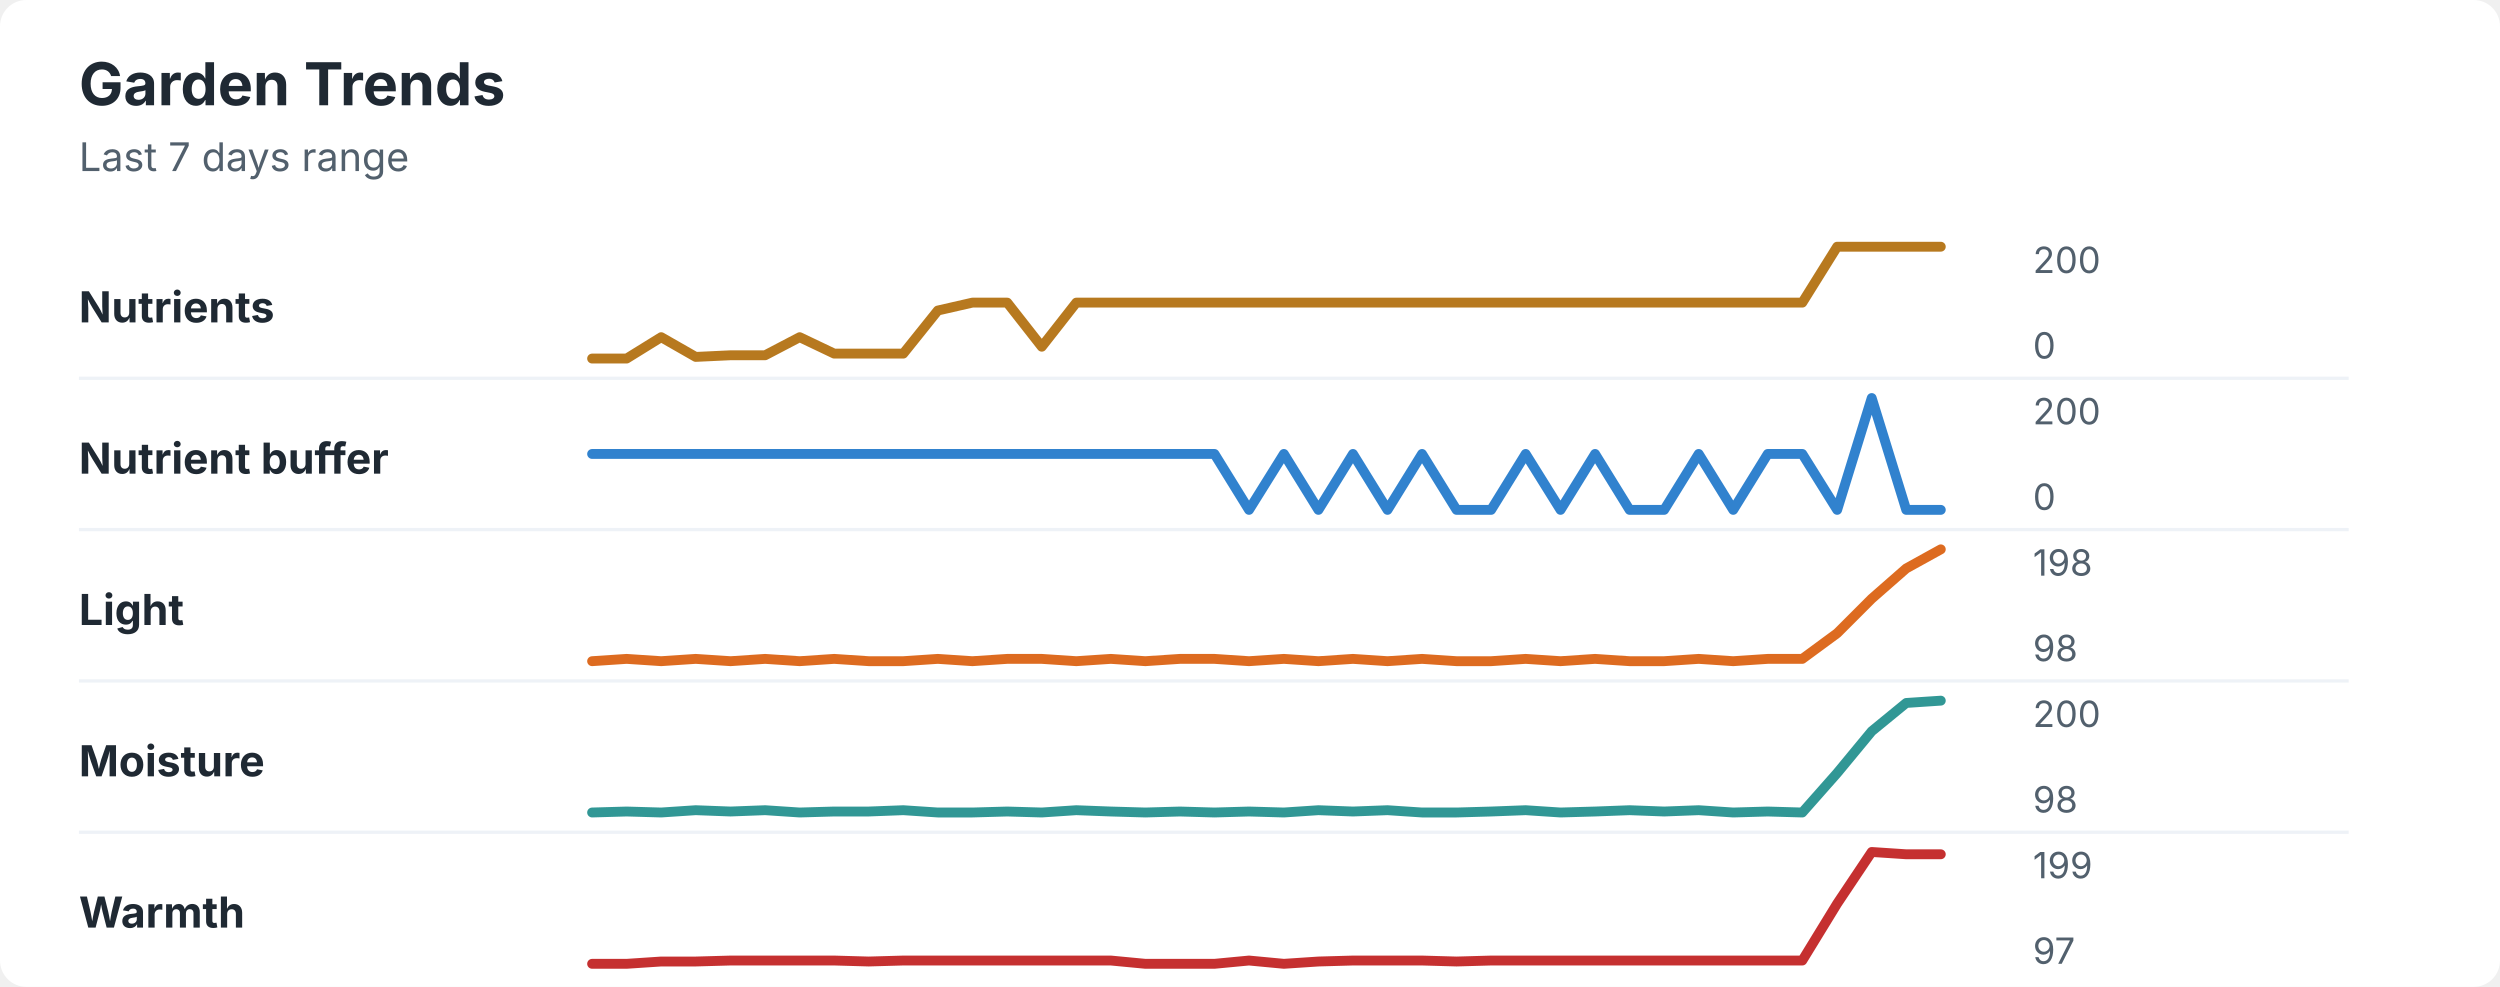
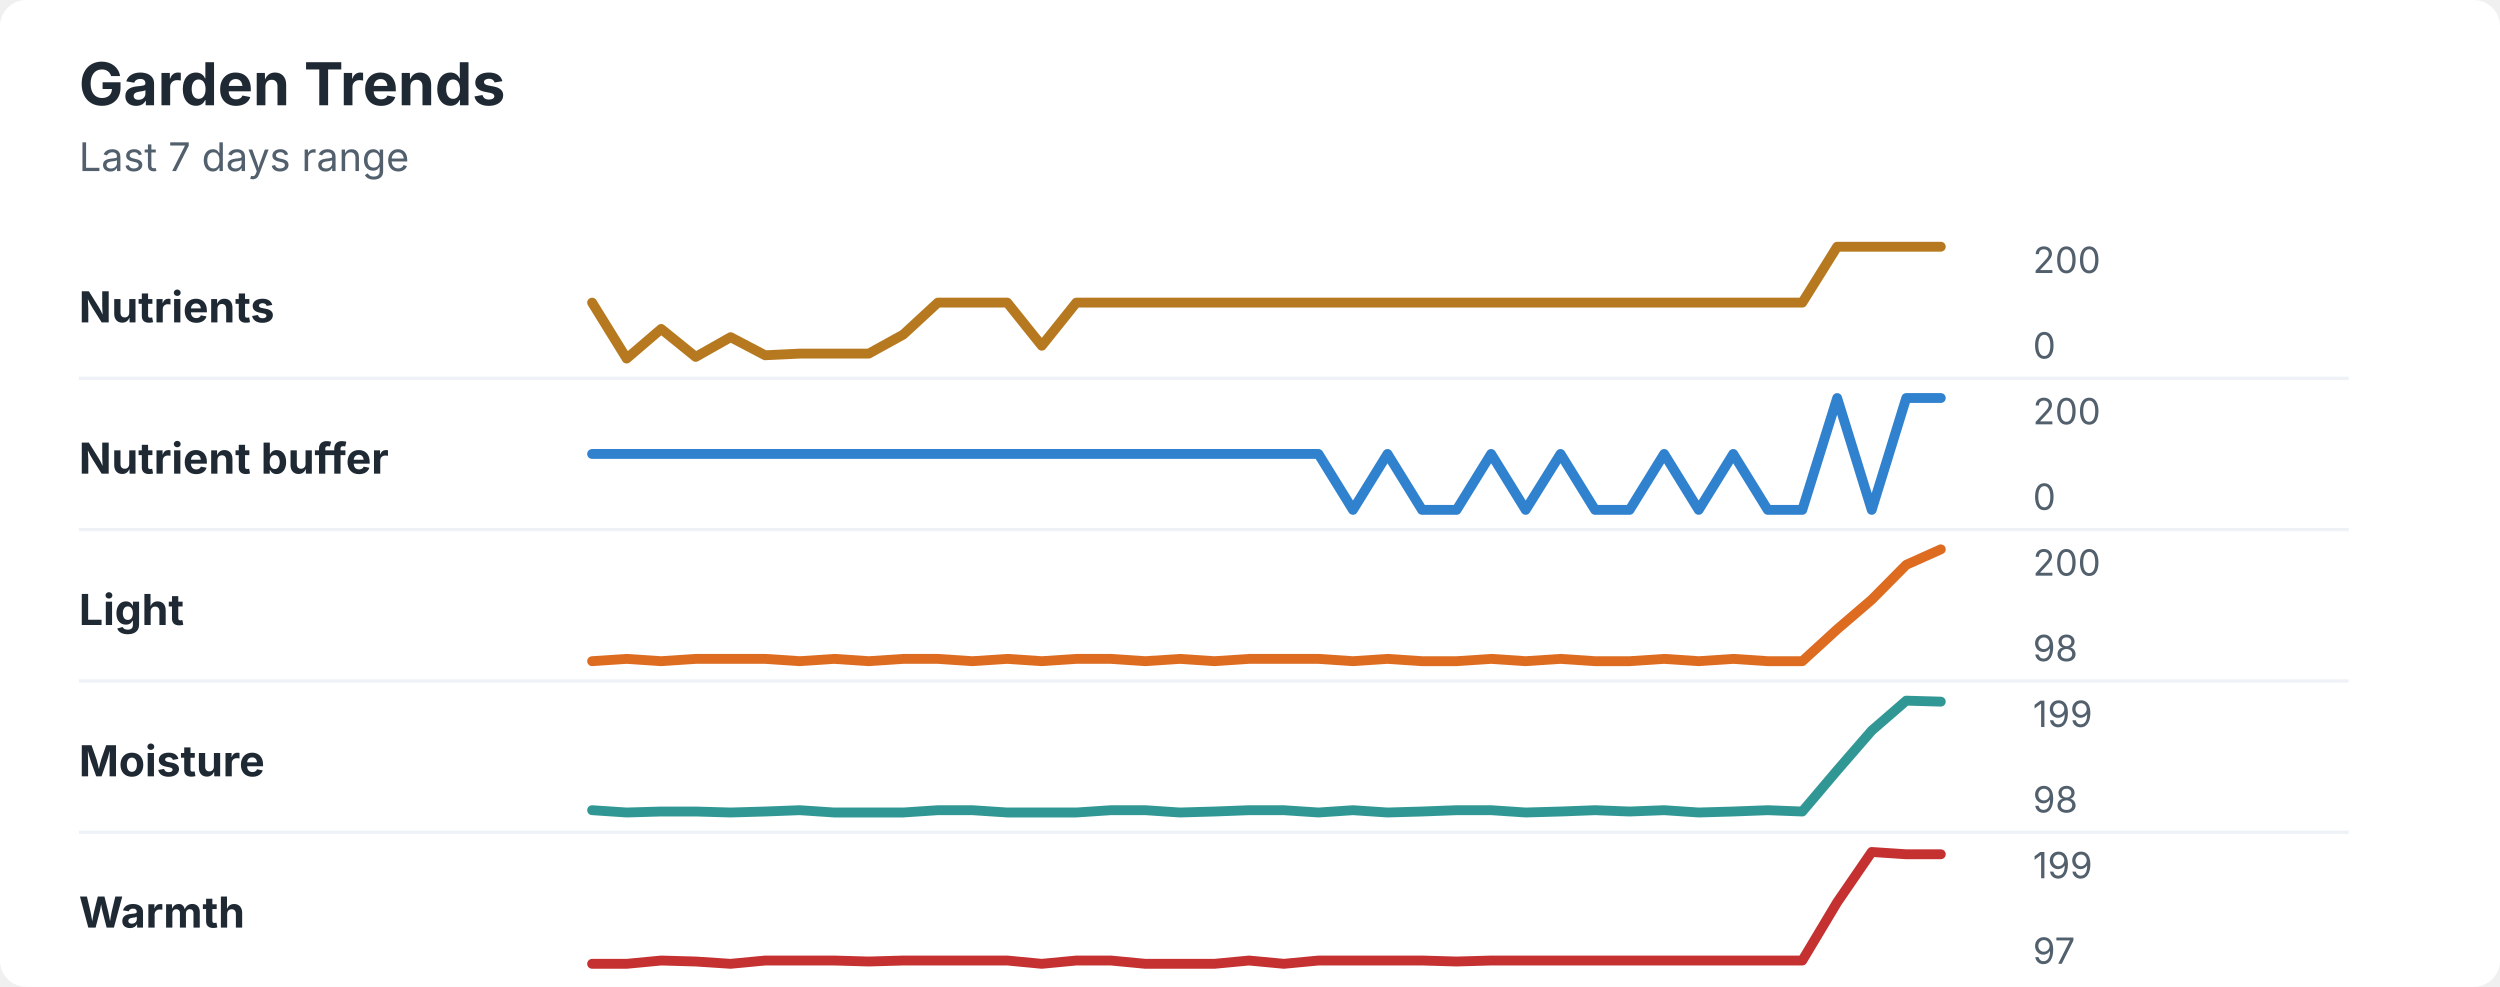
<svg xmlns="http://www.w3.org/2000/svg" width="760" height="300" viewBox="0 0 760 300" role="img" aria-labelledby="title desc">
  <rect width="760" height="300" rx="8" fill="#ffffff" />
  <style>
    text { font-family: -apple-system, BlinkMacSystemFont, "Segoe UI", sans-serif; }
    .title { font-size: 18px; font-weight: 700; fill: #1f2933; }
    .subtitle { font-size: 12px; fill: #52606d; }
    .label { font-size: 13px; font-weight: 650; fill: #1f2933; }
    .axis-value { font-size: 11px; fill: #52606d; }
    .separator { stroke: #eef2f7; stroke-width: 1; }
  </style>
  <text x="24" y="32" class="title">Garden Trends</text>
  <text x="24" y="52" class="subtitle">Last 7 days range</text>
  <text x="24" y="98" class="label">Nutrients</text>
-   <polyline points="180.0,109.0 190.5,109.0 201.0,102.5 211.5,108.5 222.1,108.0 232.6,108.0 243.1,102.5 253.6,107.5 264.1,107.5 274.6,107.5 285.1,94.4 295.6,92.0 306.2,92.0 316.7,105.4 327.2,92.0 337.7,92.0 348.2,92.0 358.7,92.0 369.2,92.0 379.7,92.0 390.3,92.0 400.8,92.0 411.3,92.0 421.8,92.0 432.3,92.0 442.8,92.0 453.3,92.0 463.8,92.0 474.4,92.0 484.9,92.0 495.4,92.0 505.9,92.0 516.4,92.0 526.9,92.0 537.4,92.0 547.9,92.0 558.5,75.0 569.0,75.0 579.5,75.0 590.0,75.0 " fill="none" stroke="#b7791f" stroke-width="3" stroke-linecap="round" stroke-linejoin="round" />
+   <polyline points="180.0,92.0 190.5,109.0 201.0,100.0 211.5,108.5 222.1,102.5 232.6,108.0 243.1,107.5 253.6,107.5 264.1,107.5 274.6,101.7 285.1,92.0 295.6,92.0 306.2,92.0 316.7,105.1 327.2,92.0 337.7,92.0 348.2,92.0 358.7,92.0 369.2,92.0 379.7,92.0 390.3,92.0 400.8,92.0 411.3,92.0 421.8,92.0 432.3,92.0 442.8,92.0 453.3,92.0 463.8,92.0 474.4,92.0 484.9,92.0 495.4,92.0 505.9,92.0 516.4,92.0 526.9,92.0 537.4,92.0 547.9,92.0 558.5,75.0 569.0,75.0 579.5,75.0 590.0,75.0 " fill="none" stroke="#b7791f" stroke-width="3" stroke-linecap="round" stroke-linejoin="round" />
  <text x="618" y="83" class="axis-value">200</text>
  <text x="618" y="109" class="axis-value">0</text>
  <line x1="24" y1="115.0" x2="714" y2="115.0" class="separator" />
  <text x="24" y="144" class="label">Nutrient buffer</text>
-   <polyline points="180.0,138.0 190.5,138.0 201.0,138.0 211.5,138.0 222.1,138.0 232.6,138.0 243.1,138.0 253.6,138.0 264.1,138.0 274.6,138.0 285.1,138.0 295.6,138.0 306.2,138.0 316.7,138.0 327.2,138.0 337.7,138.0 348.2,138.0 358.7,138.0 369.2,138.0 379.7,155.0 390.3,138.0 400.8,155.0 411.3,138.0 421.8,155.0 432.3,138.0 442.8,155.0 453.3,155.0 463.8,138.0 474.4,155.0 484.9,138.0 495.4,155.0 505.9,155.0 516.4,138.0 526.9,155.0 537.4,138.0 547.9,138.0 558.5,155.0 569.0,121.0 579.5,155.0 590.0,155.0 " fill="none" stroke="#3182ce" stroke-width="3" stroke-linecap="round" stroke-linejoin="round" />
+   <polyline points="180.0,138.0 190.5,138.0 201.0,138.0 211.5,138.0 222.1,138.0 232.6,138.0 243.1,138.0 253.6,138.0 264.1,138.0 274.6,138.0 285.1,138.0 295.6,138.0 306.2,138.0 316.7,138.0 327.2,138.0 337.7,138.0 348.2,138.0 358.7,138.0 369.2,138.0 379.7,138.0 390.3,138.0 400.8,138.0 411.3,155.0 421.8,138.0 432.3,155.0 442.8,155.0 453.3,138.0 463.8,155.0 474.4,138.0 484.9,155.0 495.4,155.0 505.9,138.0 516.4,155.0 526.9,138.0 537.4,155.0 547.9,155.0 558.5,121.0 569.0,155.0 579.5,121.0 590.0,121.0 " fill="none" stroke="#3182ce" stroke-width="3" stroke-linecap="round" stroke-linejoin="round" />
  <text x="618" y="129" class="axis-value">200</text>
  <text x="618" y="155" class="axis-value">0</text>
  <line x1="24" y1="161.0" x2="714" y2="161.0" class="separator" />
  <text x="24" y="190" class="label">Light</text>
-   <polyline points="180.0,201.0 190.5,200.3 201.0,201.0 211.5,200.3 222.1,201.0 232.6,200.3 243.1,201.0 253.6,200.3 264.1,201.0 274.6,201.0 285.1,200.3 295.6,201.0 306.2,200.3 316.7,200.3 327.2,201.0 337.7,200.3 348.2,201.0 358.7,200.3 369.2,200.3 379.7,201.0 390.3,200.3 400.8,201.0 411.3,200.3 421.8,201.0 432.3,200.3 442.8,201.0 453.3,201.0 463.8,200.3 474.4,201.0 484.9,200.3 495.4,201.0 505.9,201.0 516.4,200.3 526.9,201.0 537.4,200.3 547.9,200.3 558.5,192.5 569.0,182.0 579.5,172.8 590.0,167.0 " fill="none" stroke="#dd6b20" stroke-width="3" stroke-linecap="round" stroke-linejoin="round" />
-   <text x="618" y="175" class="axis-value">198</text>
+   <polyline points="180.0,201.0 190.5,200.3 201.0,201.0 211.5,200.3 222.1,200.3 232.6,200.3 243.1,201.0 253.6,200.3 264.1,201.0 274.6,200.3 285.1,200.3 295.6,201.0 306.2,200.3 316.7,201.0 327.2,200.3 337.7,200.3 348.2,201.0 358.7,200.3 369.2,201.0 379.7,200.3 390.3,200.3 400.8,200.3 411.3,201.0 421.8,200.3 432.3,201.0 442.8,201.0 453.3,200.3 463.8,201.0 474.4,200.3 484.9,201.0 495.4,201.0 505.9,200.3 516.4,201.0 526.9,200.3 537.4,201.0 547.9,201.0 558.5,191.3 569.0,182.3 579.5,171.7 590.0,167.0 " fill="none" stroke="#dd6b20" stroke-width="3" stroke-linecap="round" stroke-linejoin="round" />
+   <text x="618" y="175" class="axis-value">200</text>
  <text x="618" y="201" class="axis-value">98</text>
  <line x1="24" y1="207.0" x2="714" y2="207.0" class="separator" />
  <text x="24" y="236" class="label">Moisture</text>
-   <polyline points="180.0,247.0 190.5,246.7 201.0,247.0 211.5,246.3 222.1,246.7 232.6,246.3 243.1,247.0 253.6,246.7 264.1,246.7 274.6,246.3 285.1,247.0 295.6,247.0 306.2,246.7 316.7,247.0 327.2,246.3 337.7,246.7 348.2,247.0 358.7,246.7 369.2,247.0 379.7,246.7 390.3,247.0 400.8,246.3 411.3,246.7 421.8,246.3 432.3,247.0 442.8,247.0 453.3,246.7 463.8,246.3 474.4,247.0 484.9,246.7 495.4,246.3 505.9,246.7 516.4,246.3 526.9,247.0 537.4,246.7 547.9,247.0 558.5,235.0 569.0,222.3 579.5,213.7 590.0,213.0 " fill="none" stroke="#319795" stroke-width="3" stroke-linecap="round" stroke-linejoin="round" />
-   <text x="618" y="221" class="axis-value">200</text>
+   <polyline points="180.0,246.3 190.5,247.0 201.0,246.7 211.5,246.7 222.1,247.0 232.6,246.7 243.1,246.3 253.6,247.0 264.1,247.0 274.6,247.0 285.1,246.3 295.6,246.3 306.2,247.0 316.7,247.0 327.2,247.0 337.7,246.3 348.2,246.3 358.7,247.0 369.2,246.7 379.7,246.3 390.3,246.3 400.8,247.0 411.3,246.3 421.8,247.0 432.3,246.7 442.8,246.3 453.3,246.3 463.8,247.0 474.4,246.7 484.9,246.3 495.4,246.7 505.9,246.3 516.4,247.0 526.9,246.7 537.4,246.3 547.9,246.7 558.5,234.2 569.0,222.1 579.5,213.0 590.0,213.3 " fill="none" stroke="#319795" stroke-width="3" stroke-linecap="round" stroke-linejoin="round" />
+   <text x="618" y="221" class="axis-value">199</text>
  <text x="618" y="247" class="axis-value">98</text>
  <line x1="24" y1="253.0" x2="714" y2="253.0" class="separator" />
  <text x="24" y="282" class="label">Warmth</text>
-   <polyline points="180.0,293.0 190.5,293.0 201.0,292.3 211.5,292.3 222.1,292.0 232.6,292.0 243.1,292.0 253.6,292.0 264.1,292.3 274.6,292.0 285.1,292.0 295.6,292.0 306.2,292.0 316.7,292.0 327.2,292.0 337.7,292.0 348.2,293.0 358.7,293.0 369.2,293.0 379.7,292.0 390.3,293.0 400.8,292.3 411.3,292.0 421.8,292.0 432.3,292.0 442.8,292.3 453.3,292.0 463.8,292.0 474.4,292.0 484.9,292.0 495.4,292.0 505.9,292.0 516.4,292.0 526.9,292.0 537.4,292.0 547.9,292.0 558.5,274.7 569.0,259.0 579.5,259.7 590.0,259.7 " fill="none" stroke="#c53030" stroke-width="3" stroke-linecap="round" stroke-linejoin="round" />
+   <polyline points="180.0,293.0 190.5,293.0 201.0,292.0 211.5,292.3 222.1,293.0 232.6,292.0 243.1,292.0 253.6,292.0 264.1,292.3 274.6,292.0 285.1,292.0 295.6,292.0 306.2,292.0 316.7,293.0 327.2,292.0 337.7,292.0 348.2,293.0 358.7,293.0 369.2,293.0 379.7,292.0 390.3,293.0 400.8,292.0 411.3,292.0 421.8,292.0 432.3,292.0 442.8,292.3 453.3,292.0 463.8,292.0 474.4,292.0 484.9,292.0 495.4,292.0 505.9,292.0 516.4,292.0 526.9,292.0 537.4,292.0 547.9,292.0 558.5,274.3 569.0,259.0 579.5,259.7 590.0,259.7 " fill="none" stroke="#c53030" stroke-width="3" stroke-linecap="round" stroke-linejoin="round" />
  <text x="618" y="267" class="axis-value">199</text>
  <text x="618" y="293" class="axis-value">97</text>
</svg>
